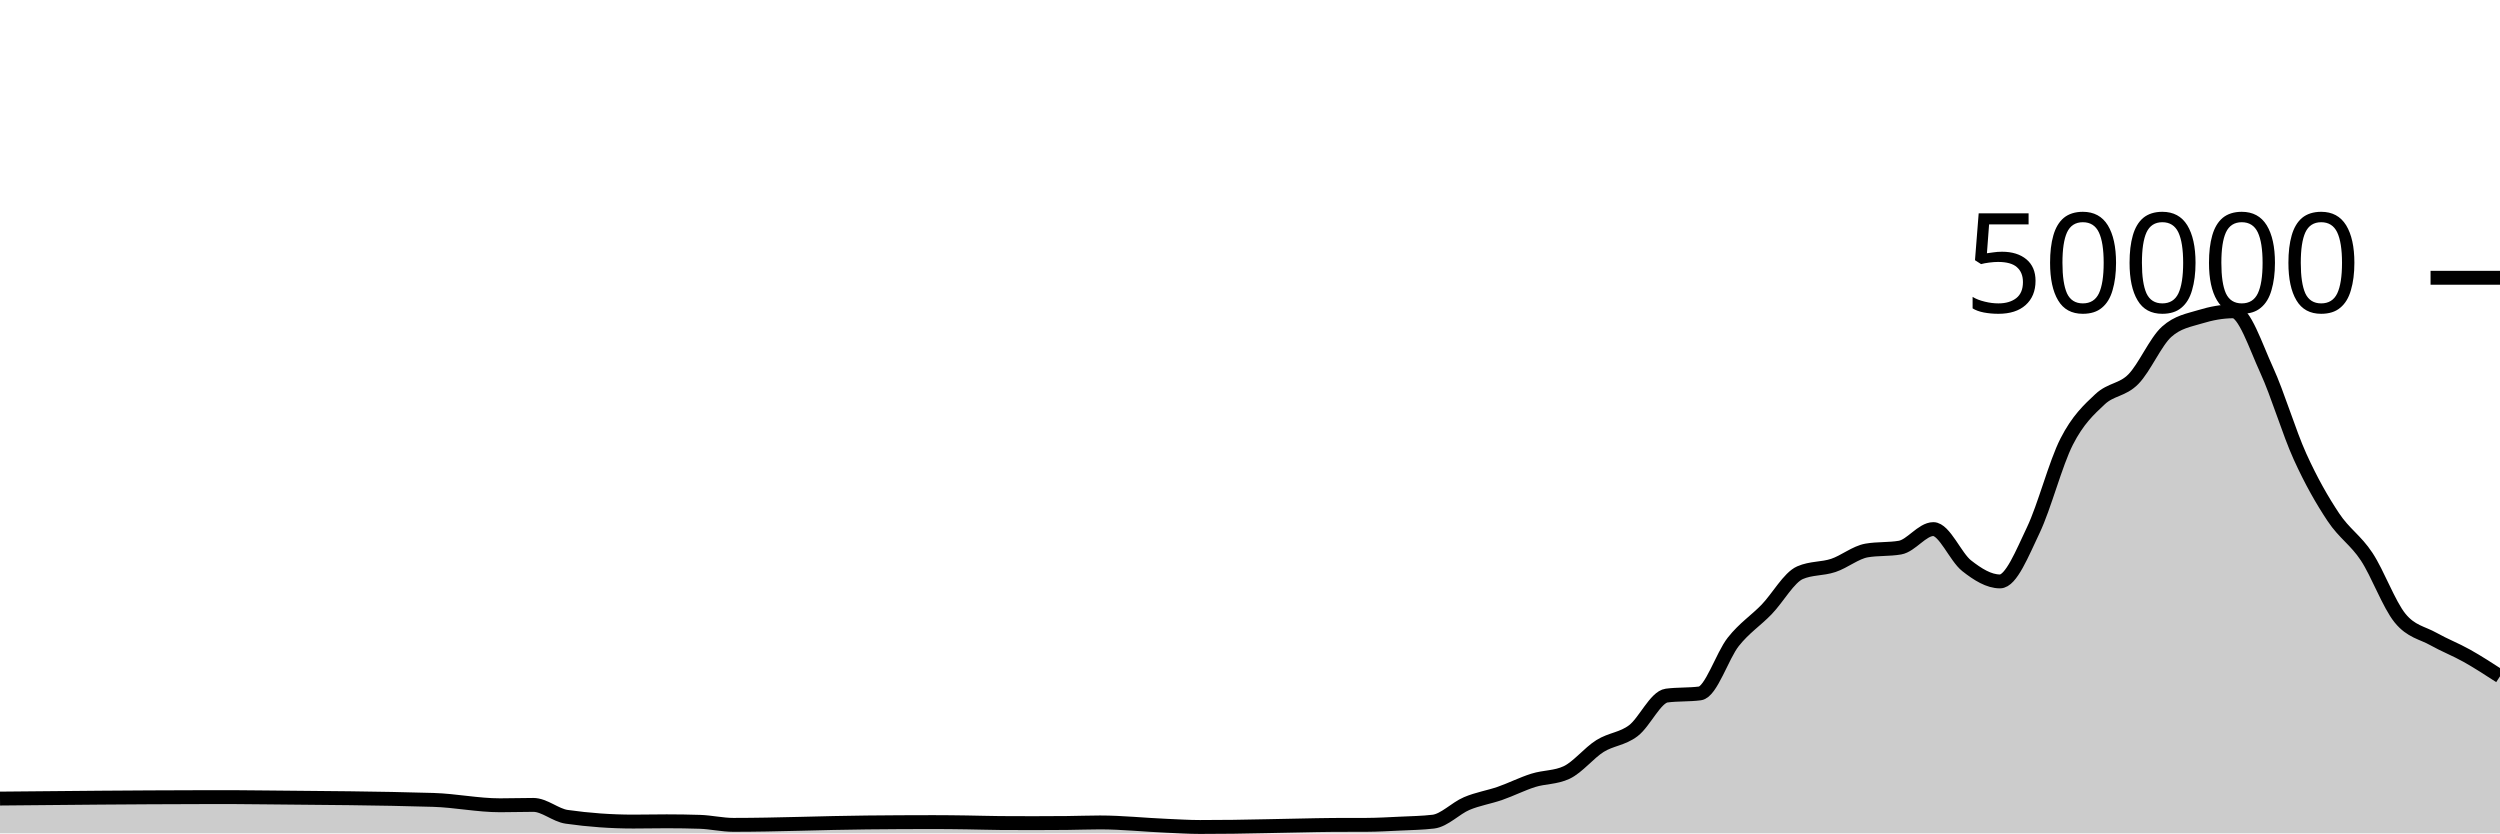
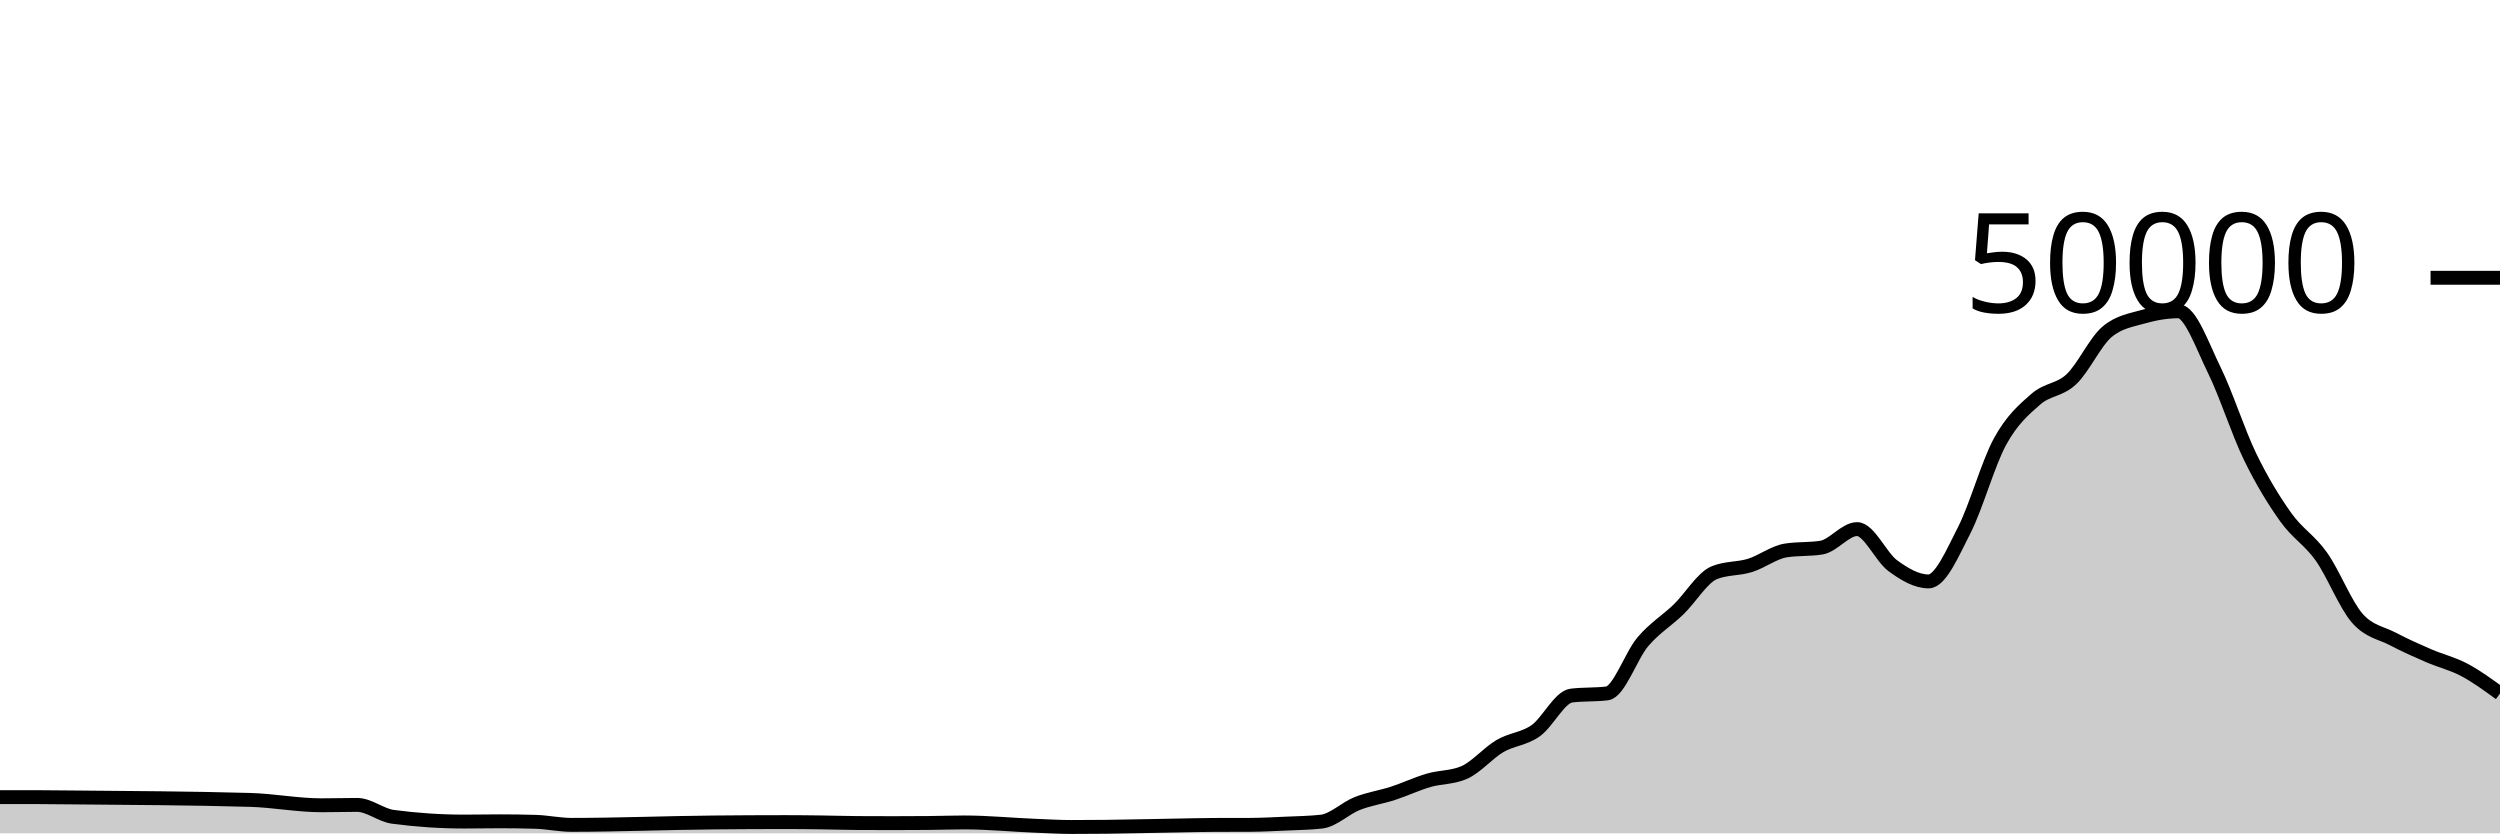
<svg xmlns="http://www.w3.org/2000/svg" viewBox="0 0 180 60">
  <g transform="translate(0,20)">
-     <path class="area" fill="rgba(0, 0, 0, 0.2)" d="M0,37.497C4.8,37.45,9.6,37.404,14.4,37.395C15.2,37.394,16,37.393,16.8,37.393C17.6,37.393,18.4,37.406,19.2,37.414C23.2,37.452,27.2,37.473,31.2,37.593C32.8,37.641,34.4,37.98,36,37.98C36.8,37.98,37.6,37.953,38.4,37.953C39.2,37.953,40,38.695,40.8,38.81C42.4,39.038,44,39.153,45.6,39.153C46.4,39.153,47.2,39.134,48,39.134C48.8,39.134,49.6,39.146,50.4,39.172C51.2,39.198,52,39.39,52.8,39.39C56,39.39,59.2,39.247,62.4,39.217C64,39.201,65.6,39.191,67.2,39.191C68,39.191,68.8,39.202,69.6,39.213C70.4,39.224,71.2,39.252,72,39.258C72.8,39.263,73.6,39.266,74.4,39.266C75.2,39.266,76,39.263,76.8,39.255C77.6,39.248,78.4,39.215,79.2,39.215C80.8,39.215,82.4,39.39,84,39.456C84.8,39.489,85.6,39.543,86.4,39.543C87.2,39.543,88,39.538,88.8,39.528C89.6,39.518,90.4,39.499,91.2,39.484C92,39.469,92.8,39.45,93.6,39.435C94.4,39.42,95.2,39.398,96,39.394C96.8,39.391,97.6,39.393,98.4,39.389C99.2,39.385,100,39.339,100.8,39.301C101.6,39.262,102.4,39.253,103.2,39.158C104,39.062,104.8,38.196,105.6,37.857C106.4,37.517,107.2,37.4,108,37.122C108.8,36.843,109.6,36.435,110.4,36.184C111.2,35.933,112,35.995,112.8,35.618C113.6,35.241,114.4,34.216,115.2,33.714C116,33.213,116.8,33.217,117.6,32.611C118.4,32.006,119.2,30.185,120,30.081C120.8,29.977,121.6,30.029,122.4,29.925C123.2,29.821,124,27.215,124.8,26.207C125.6,25.199,126.4,24.705,127.2,23.877C128,23.048,128.8,21.585,129.6,21.235C130.4,20.885,131.2,20.977,132,20.71C132.8,20.444,133.6,19.772,134.4,19.634C135.2,19.497,136,19.566,136.8,19.428C137.6,19.29,138.4,18.095,139.2,18.095C140,18.095,140.8,20.107,141.6,20.734C142.4,21.362,143.2,21.862,144,21.862C144.8,21.862,145.6,19.84,146.4,18.163C147.2,16.486,148,13.368,148.8,11.798C149.6,10.229,150.4,9.497,151.2,8.747C152,7.998,152.8,8.112,153.6,7.302C154.4,6.492,155.2,4.605,156,3.887C156.8,3.169,157.6,3.056,158.4,2.81C159.2,2.565,160,2.414,160.8,2.414C161.6,2.414,162.4,4.906,163.2,6.648C164,8.39,164.8,11.104,165.6,12.869C166.4,14.633,167.2,16.033,168,17.234C168.8,18.436,169.6,18.869,170.4,20.08C171.2,21.291,172,23.512,172.8,24.499C173.6,25.487,174.4,25.553,175.2,26.005C176,26.456,176.8,26.76,177.6,27.208C178.4,27.656,179.2,28.175,180,28.694L180,40C179.2,40,178.4,40,177.6,40C176.8,40,176,40,175.2,40C174.4,40,173.6,40,172.8,40C172,40,171.2,40,170.4,40C169.6,40,168.8,40,168,40C167.2,40,166.4,40,165.6,40C164.8,40,164,40,163.2,40C162.4,40,161.6,40,160.8,40C160,40,159.2,40,158.4,40C157.6,40,156.8,40,156,40C155.2,40,154.4,40,153.6,40C152.8,40,152,40,151.2,40C150.4,40,149.6,40,148.8,40C148,40,147.2,40,146.4,40C145.6,40,144.8,40,144,40C143.2,40,142.4,40,141.6,40C140.8,40,140,40,139.2,40C138.4,40,137.6,40,136.8,40C136,40,135.2,40,134.4,40C133.6,40,132.8,40,132,40C131.2,40,130.4,40,129.6,40C128.8,40,128,40,127.2,40C126.4,40,125.6,40,124.8,40C124,40,123.2,40,122.4,40C121.6,40,120.8,40,120,40C119.2,40,118.4,40,117.6,40C116.8,40,116,40,115.2,40C114.4,40,113.6,40,112.8,40C112,40,111.2,40,110.4,40C109.6,40,108.8,40,108,40C107.2,40,106.4,40,105.6,40C104.8,40,104,40,103.2,40C102.4,40,101.6,40,100.8,40C100,40,99.2,40,98.4,40C97.6,40,96.8,40,96,40C95.2,40,94.4,40,93.6,40C92.8,40,92,40,91.2,40C90.4,40,89.6,40,88.8,40C88,40,87.2,40,86.4,40C85.6,40,84.8,40,84,40C82.4,40,80.8,40,79.2,40C78.4,40,77.6,40,76.8,40C76,40,75.2,40,74.4,40C73.6,40,72.8,40,72,40C71.2,40,70.4,40,69.6,40C68.8,40,68,40,67.2,40C65.6,40,64,40,62.4,40C59.2,40,56,40,52.8,40C52,40,51.2,40,50.4,40C49.6,40,48.8,40,48,40C47.2,40,46.4,40,45.6,40C44,40,42.4,40,40.8,40C40,40,39.2,40,38.4,40C37.6,40,36.8,40,36,40C34.4,40,32.8,40,31.2,40C27.2,40,23.2,40,19.2,40C18.4,40,17.6,40,16.8,40C16,40,15.2,40,14.4,40C9.6,40,4.8,40,0,40Z" />
-     <path class="line" stroke="black" fill="none" d="M0,37.497C4.8,37.45,9.6,37.404,14.4,37.395C15.2,37.394,16,37.393,16.8,37.393C17.6,37.393,18.4,37.406,19.2,37.414C23.2,37.452,27.2,37.473,31.2,37.593C32.8,37.641,34.4,37.98,36,37.98C36.8,37.98,37.6,37.953,38.4,37.953C39.2,37.953,40,38.695,40.8,38.81C42.4,39.038,44,39.153,45.6,39.153C46.4,39.153,47.2,39.134,48,39.134C48.8,39.134,49.6,39.146,50.4,39.172C51.2,39.198,52,39.39,52.8,39.39C56,39.39,59.2,39.247,62.4,39.217C64,39.201,65.6,39.191,67.2,39.191C68,39.191,68.8,39.202,69.6,39.213C70.4,39.224,71.2,39.252,72,39.258C72.8,39.263,73.6,39.266,74.4,39.266C75.2,39.266,76,39.263,76.8,39.255C77.6,39.248,78.4,39.215,79.2,39.215C80.8,39.215,82.4,39.39,84,39.456C84.8,39.489,85.6,39.543,86.4,39.543C87.2,39.543,88,39.538,88.8,39.528C89.6,39.518,90.4,39.499,91.2,39.484C92,39.469,92.8,39.45,93.6,39.435C94.4,39.42,95.2,39.398,96,39.394C96.8,39.391,97.6,39.393,98.4,39.389C99.2,39.385,100,39.339,100.8,39.301C101.6,39.262,102.4,39.253,103.2,39.158C104,39.062,104.8,38.196,105.6,37.857C106.4,37.517,107.2,37.4,108,37.122C108.8,36.843,109.6,36.435,110.4,36.184C111.2,35.933,112,35.995,112.8,35.618C113.6,35.241,114.4,34.216,115.2,33.714C116,33.213,116.8,33.217,117.6,32.611C118.4,32.006,119.2,30.185,120,30.081C120.8,29.977,121.6,30.029,122.4,29.925C123.2,29.821,124,27.215,124.8,26.207C125.6,25.199,126.4,24.705,127.2,23.877C128,23.048,128.8,21.585,129.6,21.235C130.4,20.885,131.2,20.977,132,20.71C132.8,20.444,133.6,19.772,134.4,19.634C135.2,19.497,136,19.566,136.8,19.428C137.6,19.29,138.4,18.095,139.2,18.095C140,18.095,140.8,20.107,141.6,20.734C142.4,21.362,143.2,21.862,144,21.862C144.8,21.862,145.6,19.84,146.4,18.163C147.2,16.486,148,13.368,148.8,11.798C149.6,10.229,150.4,9.497,151.2,8.747C152,7.998,152.8,8.112,153.6,7.302C154.4,6.492,155.2,4.605,156,3.887C156.8,3.169,157.6,3.056,158.4,2.81C159.2,2.565,160,2.414,160.8,2.414C161.6,2.414,162.4,4.906,163.2,6.648C164,8.39,164.8,11.104,165.6,12.869C166.4,14.633,167.2,16.033,168,17.234C168.8,18.436,169.6,18.869,170.4,20.08C171.2,21.291,172,23.512,172.8,24.499C173.6,25.487,174.4,25.553,175.2,26.005C176,26.456,176.8,26.76,177.6,27.208C178.4,27.656,179.2,28.175,180,28.694" />
+     <path class="area" fill="rgba(0, 0, 0, 0.2)" d="M0,37.395C0.857,37.394,1.714,37.393,2.571,37.393C3.429,37.393,4.286,37.406,5.143,37.414C9.429,37.452,13.714,37.473,18,37.593C19.714,37.641,21.429,37.98,23.143,37.98C24,37.98,24.857,37.953,25.714,37.953C26.571,37.953,27.429,38.695,28.286,38.81C30,39.038,31.714,39.153,33.429,39.153C34.286,39.153,35.143,39.134,36,39.134C36.857,39.134,37.714,39.146,38.571,39.172C39.429,39.198,40.286,39.39,41.143,39.39C44.571,39.39,48,39.247,51.429,39.217C53.143,39.201,54.857,39.191,56.571,39.191C57.429,39.191,58.286,39.202,59.143,39.213C60,39.224,60.857,39.252,61.714,39.258C62.571,39.263,63.429,39.266,64.286,39.266C65.143,39.266,66,39.263,66.857,39.255C67.714,39.248,68.571,39.215,69.429,39.215C71.143,39.215,72.857,39.39,74.571,39.456C75.429,39.489,76.286,39.543,77.143,39.543C78,39.543,78.857,39.538,79.714,39.528C80.571,39.518,81.429,39.499,82.286,39.484C83.143,39.469,84,39.45,84.857,39.435C85.714,39.42,86.571,39.398,87.429,39.394C88.286,39.391,89.143,39.393,90,39.389C90.857,39.385,91.714,39.339,92.571,39.301C93.429,39.262,94.286,39.253,95.143,39.158C96,39.062,96.857,38.196,97.714,37.857C98.571,37.517,99.429,37.4,100.286,37.122C101.143,36.843,102,36.435,102.857,36.184C103.714,35.933,104.571,35.995,105.429,35.618C106.286,35.241,107.143,34.216,108,33.714C108.857,33.213,109.714,33.217,110.571,32.611C111.429,32.006,112.286,30.185,113.143,30.081C114,29.977,114.857,30.029,115.714,29.925C116.571,29.821,117.429,27.215,118.286,26.207C119.143,25.199,120,24.705,120.857,23.877C121.714,23.048,122.571,21.585,123.429,21.235C124.286,20.885,125.143,20.977,126,20.71C126.857,20.444,127.714,19.772,128.571,19.634C129.429,19.497,130.286,19.566,131.143,19.428C132,19.29,132.857,18.095,133.714,18.095C134.571,18.095,135.429,20.107,136.286,20.734C137.143,21.362,138,21.862,138.857,21.862C139.714,21.862,140.571,19.84,141.429,18.163C142.286,16.486,143.143,13.368,144,11.798C144.857,10.229,145.714,9.497,146.571,8.747C147.429,7.998,148.286,8.112,149.143,7.302C150,6.492,150.857,4.605,151.714,3.887C152.571,3.169,153.429,3.056,154.286,2.81C155.143,2.565,156,2.414,156.857,2.414C157.714,2.414,158.571,4.906,159.429,6.648C160.286,8.39,161.143,11.104,162,12.869C162.857,14.633,163.714,16.033,164.571,17.234C165.429,18.436,166.286,18.869,167.143,20.08C168,21.291,168.857,23.512,169.714,24.499C170.571,25.487,171.429,25.553,172.286,26.005C173.143,26.456,174,26.837,174.857,27.208C175.714,27.579,176.571,27.775,177.429,28.229C178.286,28.683,179.143,29.308,180,29.933L180,40C179.143,40,178.286,40,177.429,40C176.571,40,175.714,40,174.857,40C174,40,173.143,40,172.286,40C171.429,40,170.571,40,169.714,40C168.857,40,168,40,167.143,40C166.286,40,165.429,40,164.571,40C163.714,40,162.857,40,162,40C161.143,40,160.286,40,159.429,40C158.571,40,157.714,40,156.857,40C156,40,155.143,40,154.286,40C153.429,40,152.571,40,151.714,40C150.857,40,150,40,149.143,40C148.286,40,147.429,40,146.571,40C145.714,40,144.857,40,144,40C143.143,40,142.286,40,141.429,40C140.571,40,139.714,40,138.857,40C138,40,137.143,40,136.286,40C135.429,40,134.571,40,133.714,40C132.857,40,132,40,131.143,40C130.286,40,129.429,40,128.571,40C127.714,40,126.857,40,126,40C125.143,40,124.286,40,123.429,40C122.571,40,121.714,40,120.857,40C120,40,119.143,40,118.286,40C117.429,40,116.571,40,115.714,40C114.857,40,114,40,113.143,40C112.286,40,111.429,40,110.571,40C109.714,40,108.857,40,108,40C107.143,40,106.286,40,105.429,40C104.571,40,103.714,40,102.857,40C102,40,101.143,40,100.286,40C99.429,40,98.571,40,97.714,40C96.857,40,96,40,95.143,40C94.286,40,93.429,40,92.571,40C91.714,40,90.857,40,90,40C89.143,40,88.286,40,87.429,40C86.571,40,85.714,40,84.857,40C84,40,83.143,40,82.286,40C81.429,40,80.571,40,79.714,40C78.857,40,78,40,77.143,40C76.286,40,75.429,40,74.571,40C72.857,40,71.143,40,69.429,40C68.571,40,67.714,40,66.857,40C66,40,65.143,40,64.286,40C63.429,40,62.571,40,61.714,40C60.857,40,60,40,59.143,40C58.286,40,57.429,40,56.571,40C54.857,40,53.143,40,51.429,40C48,40,44.571,40,41.143,40C40.286,40,39.429,40,38.571,40C37.714,40,36.857,40,36,40C35.143,40,34.286,40,33.429,40C31.714,40,30,40,28.286,40C27.429,40,26.571,40,25.714,40C24.857,40,24,40,23.143,40C21.429,40,19.714,40,18,40C13.714,40,9.429,40,5.143,40C4.286,40,3.429,40,2.571,40C1.714,40,0.857,40,0,40Z" />
+     <path class="line" stroke="black" fill="none" d="M0,37.395C0.857,37.394,1.714,37.393,2.571,37.393C3.429,37.393,4.286,37.406,5.143,37.414C9.429,37.452,13.714,37.473,18,37.593C19.714,37.641,21.429,37.98,23.143,37.98C24,37.98,24.857,37.953,25.714,37.953C26.571,37.953,27.429,38.695,28.286,38.81C30,39.038,31.714,39.153,33.429,39.153C34.286,39.153,35.143,39.134,36,39.134C36.857,39.134,37.714,39.146,38.571,39.172C39.429,39.198,40.286,39.39,41.143,39.39C44.571,39.39,48,39.247,51.429,39.217C53.143,39.201,54.857,39.191,56.571,39.191C57.429,39.191,58.286,39.202,59.143,39.213C60,39.224,60.857,39.252,61.714,39.258C62.571,39.263,63.429,39.266,64.286,39.266C65.143,39.266,66,39.263,66.857,39.255C67.714,39.248,68.571,39.215,69.429,39.215C71.143,39.215,72.857,39.39,74.571,39.456C75.429,39.489,76.286,39.543,77.143,39.543C78,39.543,78.857,39.538,79.714,39.528C80.571,39.518,81.429,39.499,82.286,39.484C83.143,39.469,84,39.45,84.857,39.435C85.714,39.42,86.571,39.398,87.429,39.394C88.286,39.391,89.143,39.393,90,39.389C90.857,39.385,91.714,39.339,92.571,39.301C93.429,39.262,94.286,39.253,95.143,39.158C96,39.062,96.857,38.196,97.714,37.857C98.571,37.517,99.429,37.4,100.286,37.122C101.143,36.843,102,36.435,102.857,36.184C103.714,35.933,104.571,35.995,105.429,35.618C106.286,35.241,107.143,34.216,108,33.714C108.857,33.213,109.714,33.217,110.571,32.611C111.429,32.006,112.286,30.185,113.143,30.081C114,29.977,114.857,30.029,115.714,29.925C116.571,29.821,117.429,27.215,118.286,26.207C119.143,25.199,120,24.705,120.857,23.877C121.714,23.048,122.571,21.585,123.429,21.235C124.286,20.885,125.143,20.977,126,20.71C126.857,20.444,127.714,19.772,128.571,19.634C129.429,19.497,130.286,19.566,131.143,19.428C132,19.29,132.857,18.095,133.714,18.095C134.571,18.095,135.429,20.107,136.286,20.734C137.143,21.362,138,21.862,138.857,21.862C139.714,21.862,140.571,19.84,141.429,18.163C142.286,16.486,143.143,13.368,144,11.798C144.857,10.229,145.714,9.497,146.571,8.747C147.429,7.998,148.286,8.112,149.143,7.302C150,6.492,150.857,4.605,151.714,3.887C152.571,3.169,153.429,3.056,154.286,2.81C155.143,2.565,156,2.414,156.857,2.414C157.714,2.414,158.571,4.906,159.429,6.648C160.286,8.39,161.143,11.104,162,12.869C162.857,14.633,163.714,16.033,164.571,17.234C165.429,18.436,166.286,18.869,167.143,20.08C168,21.291,168.857,23.512,169.714,24.499C170.571,25.487,171.429,25.553,172.286,26.005C173.143,26.456,174,26.837,174.857,27.208C175.714,27.579,176.571,27.775,177.429,28.229C178.286,28.683,179.143,29.308,180,29.933" />
    <path class="axis-ceiling" stroke-width="1" stroke="black" fill="none" d="M175,0L180,0" />
    <text class="axis-ceiling-label" font-family="sans-serif" text-anchor="end" font-size="10px" x="170" y="2.5">50000</text>
  </g>
</svg>
